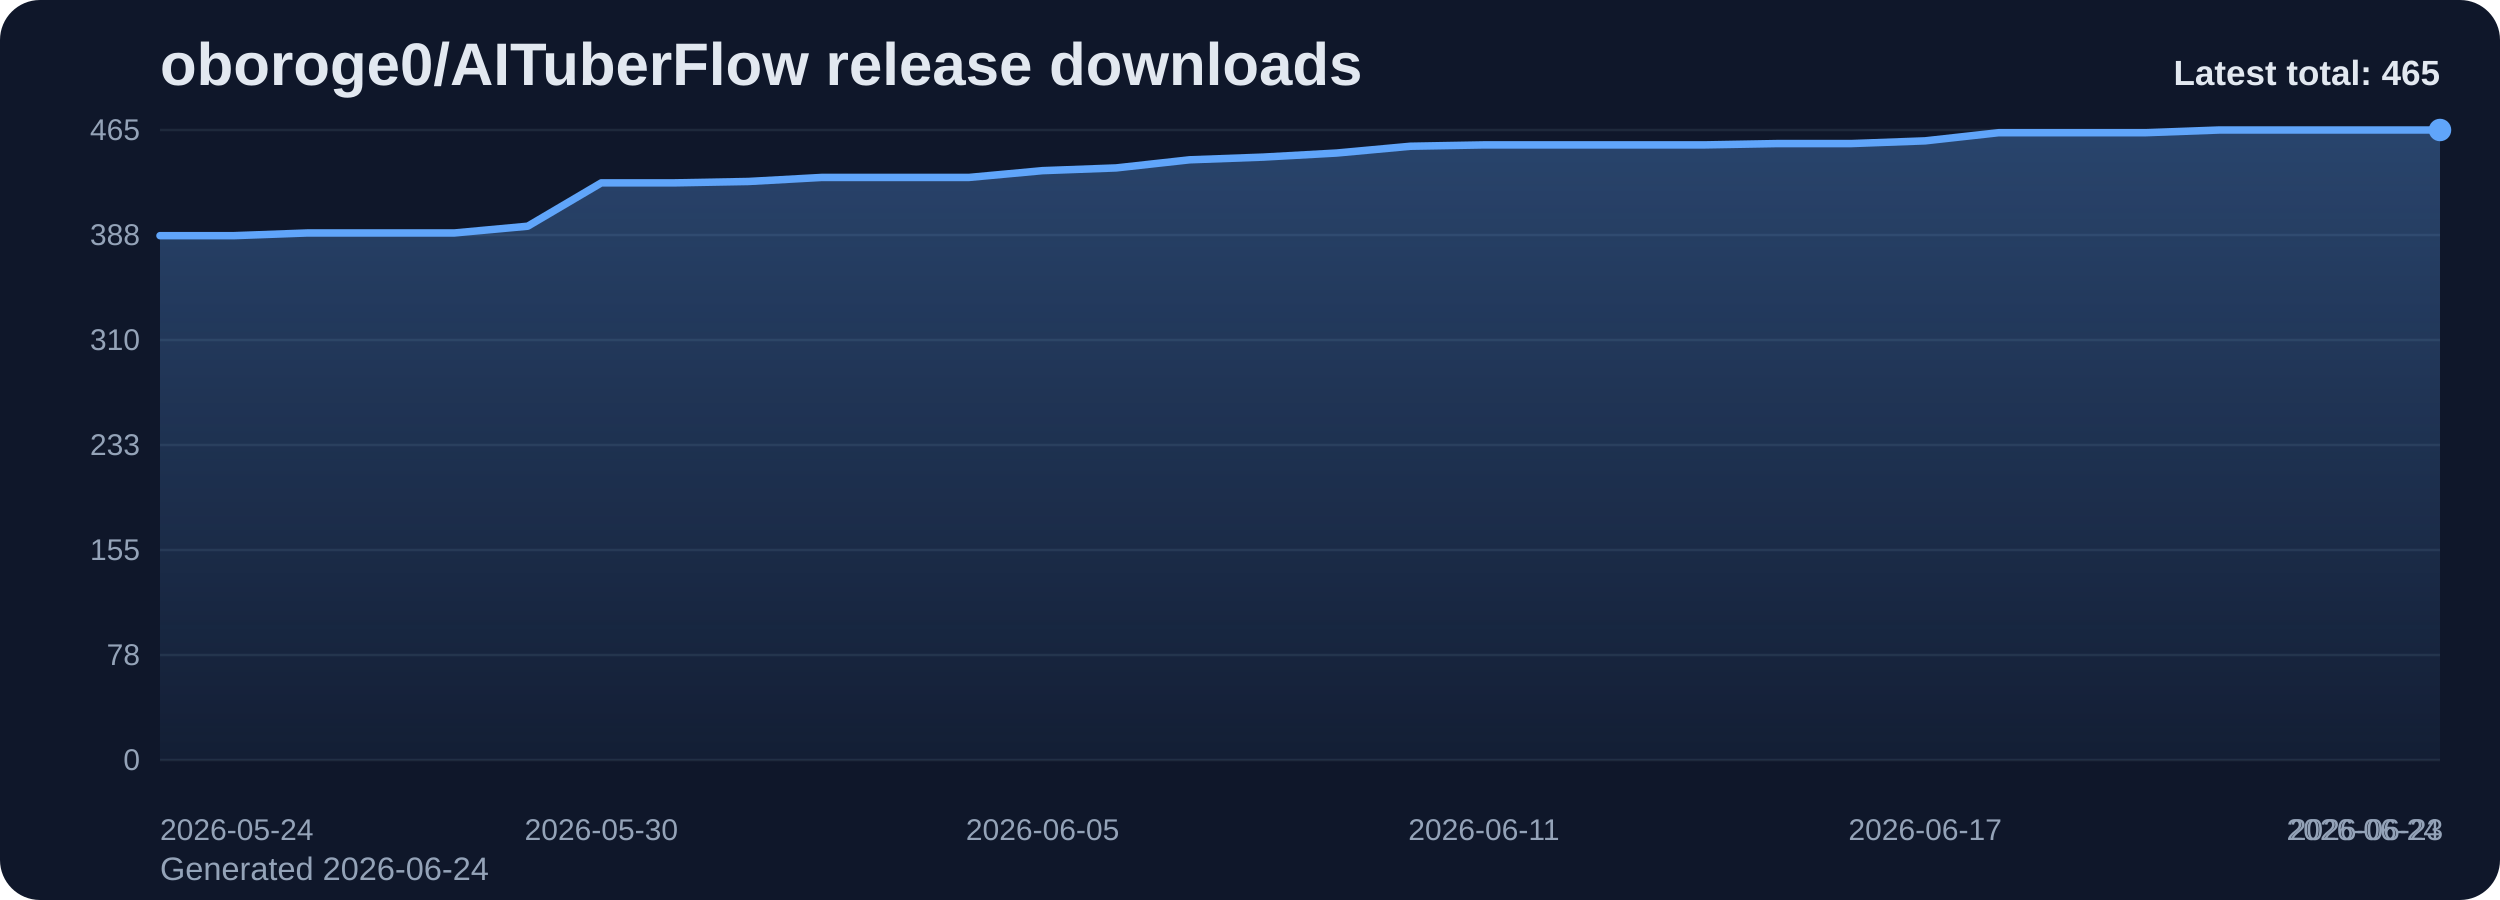
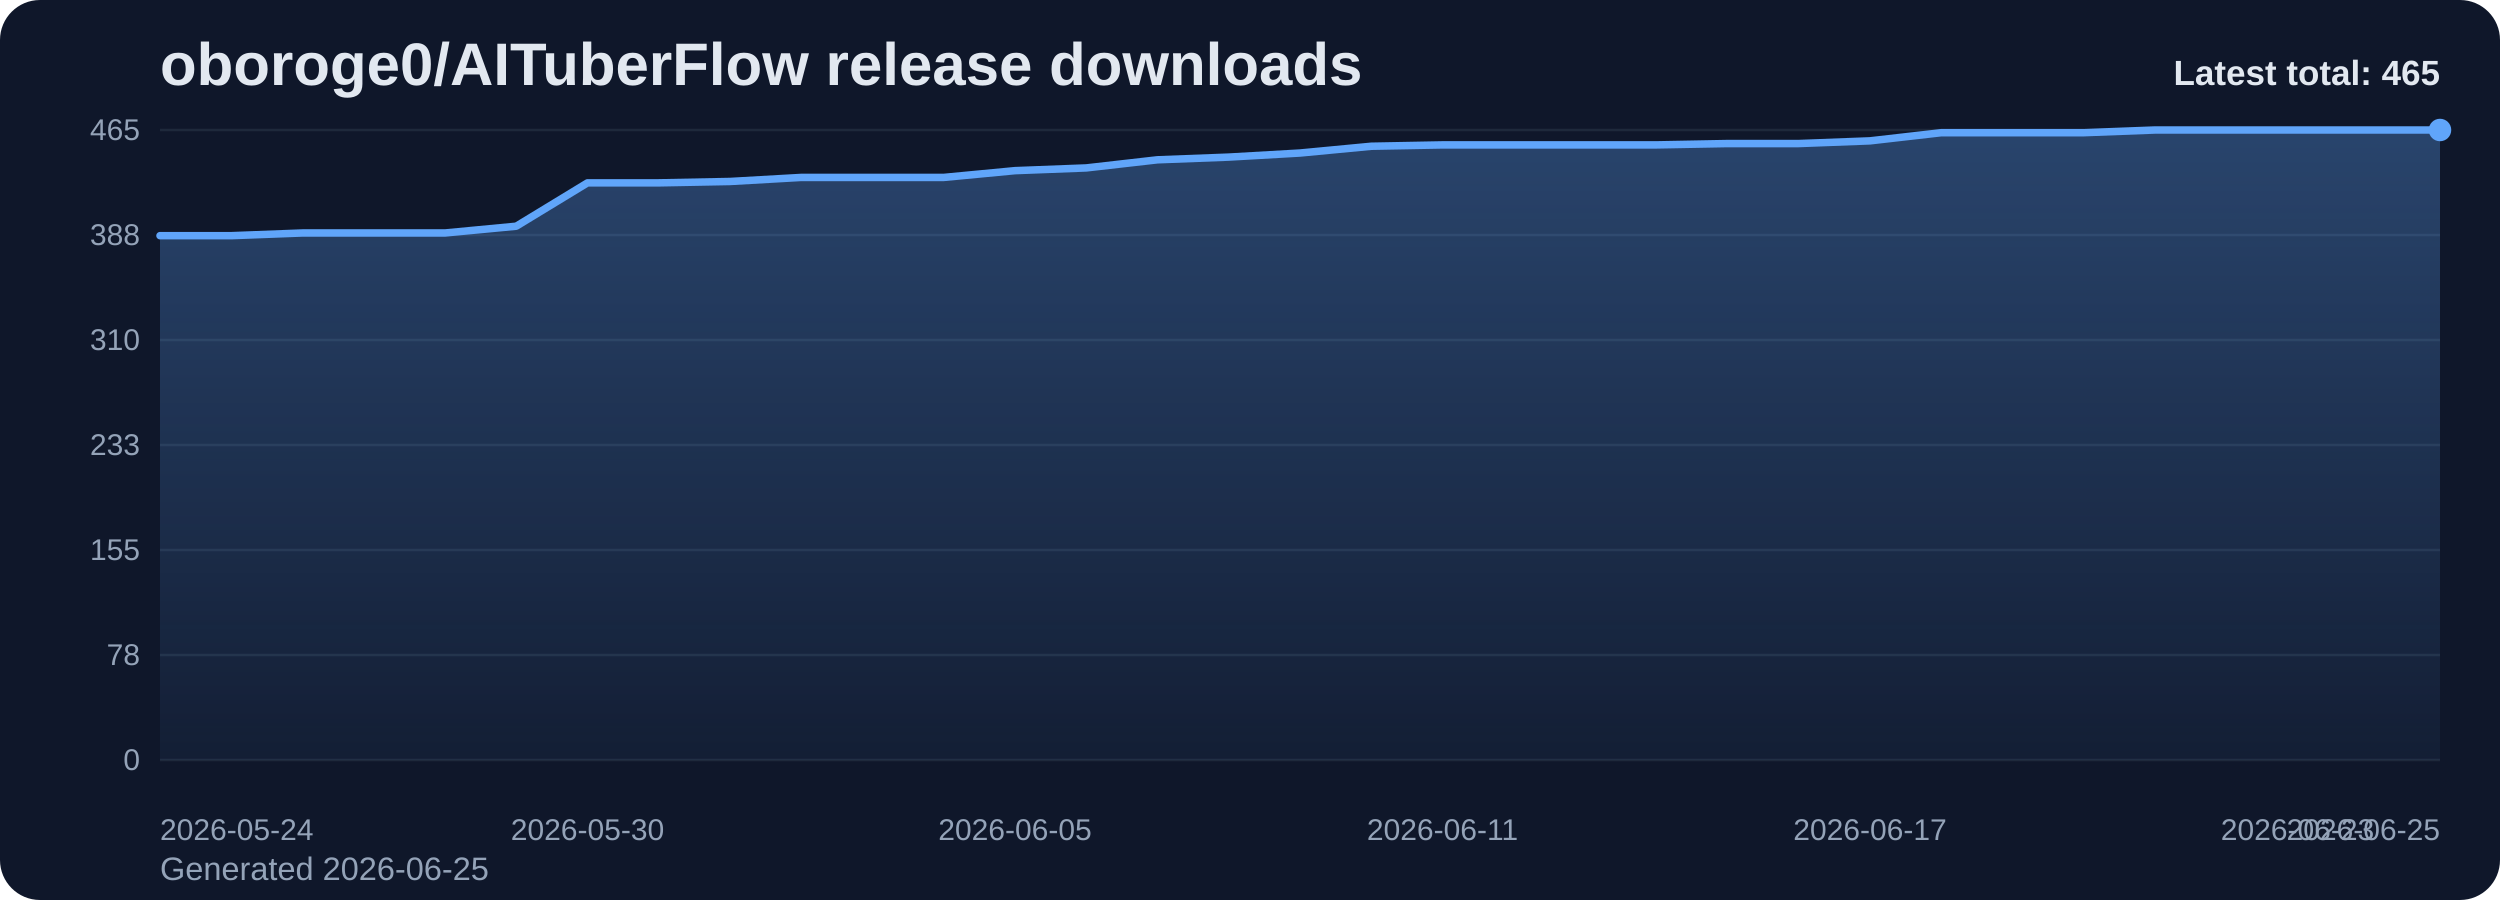
<svg xmlns="http://www.w3.org/2000/svg" viewBox="0 0 1000 360" role="img" aria-label="oboroge0/AITuberFlow release downloads chart">
  <defs>
    <linearGradient id="fill-total-trend-slate" x1="0" y1="0" x2="0" y2="1">
      <stop offset="0%" stop-color="#60a5fa" stop-opacity="0.32" />
      <stop offset="100%" stop-color="#60a5fa" stop-opacity="0.05" />
    </linearGradient>
    <style>
      .bg { fill: #0f172a; }
      .title { font: 700 24px Arial, sans-serif; fill: #e2e8f0; }
      .sub { font: 400 13px Arial, sans-serif; fill: #94a3b8; }
      .grid { stroke: #1e293b; stroke-width: 1; }
      .axis { font: 400 12px Arial, sans-serif; fill: #94a3b8; }
      .line { fill: none; stroke: #60a5fa; stroke-width: 3; stroke-linecap: round; stroke-linejoin: round; }
      .dot { fill: #60a5fa; }
      .value { font: 600 11px Arial, sans-serif; fill: #cbd5e1; }
      .latest { font: 700 14px Arial, sans-serif; fill: #e2e8f0; }
    </style>
  </defs>
  <rect class="bg" x="0" y="0" width="1000" height="360" rx="16" />
  <text class="title" x="64" y="34">oboroge0/AITuberFlow release downloads</text>
-   <text class="sub" x="64" y="352">Generated 2026-06-24</text>
+   <text class="sub" x="64" y="352">Generated 2026-06-25</text>
  <line x1="64" y1="52.00" x2="976" y2="52.00" class="grid" />
  <text x="56" y="56.00" text-anchor="end" class="axis">465</text>
  <line x1="64" y1="94.00" x2="976" y2="94.00" class="grid" />
  <text x="56" y="98.00" text-anchor="end" class="axis">388</text>
  <line x1="64" y1="136.00" x2="976" y2="136.00" class="grid" />
  <text x="56" y="140.00" text-anchor="end" class="axis">310</text>
  <line x1="64" y1="178.00" x2="976" y2="178.00" class="grid" />
  <text x="56" y="182.00" text-anchor="end" class="axis">233</text>
  <line x1="64" y1="220.00" x2="976" y2="220.00" class="grid" />
  <text x="56" y="224.00" text-anchor="end" class="axis">155</text>
  <line x1="64" y1="262.00" x2="976" y2="262.00" class="grid" />
  <text x="56" y="266.00" text-anchor="end" class="axis">78</text>
  <line x1="64" y1="304.00" x2="976" y2="304.00" class="grid" />
  <text x="56" y="308.00" text-anchor="end" class="axis">0</text>
-   <path d="M 64.00 304 L 64.00 94.27 L 93.42 94.27 L 122.84 93.19 L 152.26 93.19 L 181.68 93.19 L 211.10 90.48 L 240.52 73.14 L 269.94 73.14 L 299.35 72.59 L 328.77 70.97 L 358.19 70.97 L 387.61 70.97 L 417.03 68.26 L 446.45 67.17 L 475.87 63.92 L 505.29 62.84 L 534.71 61.21 L 564.13 58.50 L 593.55 57.96 L 622.97 57.96 L 652.39 57.96 L 681.81 57.96 L 711.23 57.42 L 740.65 57.42 L 770.06 56.34 L 799.48 53.08 L 828.90 53.08 L 858.32 53.08 L 887.74 52.00 L 917.16 52.00 L 946.58 52.00 L 976.00 52.00 L 976.00 304 Z" fill="url(#fill-total-trend-slate)" />
-   <polyline class="line" points="64.00,94.27 93.42,94.27 122.84,93.19 152.26,93.19 181.68,93.19 211.10,90.48 240.52,73.14 269.94,73.14 299.35,72.59 328.77,70.97 358.19,70.97 387.61,70.97 417.03,68.26 446.45,67.17 475.87,63.92 505.29,62.84 534.71,61.21 564.13,58.50 593.55,57.96 622.97,57.96 652.39,57.96 681.81,57.96 711.23,57.42 740.65,57.42 770.06,56.34 799.48,53.08 828.90,53.08 858.32,53.08 887.74,52.00 917.16,52.00 946.58,52.00 976.00,52.00" />
+   <path d="M 64.00 304 L 64.00 94.27 L 92.50 94.27 L 121.00 93.19 L 149.50 93.19 L 178.00 93.19 L 206.50 90.48 L 235.00 73.14 L 263.50 73.14 L 292.00 72.59 L 320.50 70.97 L 349.00 70.97 L 377.50 70.97 L 406.00 68.26 L 434.50 67.17 L 463.00 63.92 L 491.50 62.84 L 520.00 61.21 L 548.50 58.50 L 577.00 57.96 L 605.50 57.96 L 634.00 57.96 L 662.50 57.96 L 691.00 57.42 L 719.50 57.42 L 748.00 56.34 L 776.50 53.08 L 805.00 53.08 L 833.50 53.08 L 862.00 52.00 L 890.50 52.00 L 919.00 52.00 L 947.50 52.00 L 976.00 52.00 L 976.00 304 Z" fill="url(#fill-total-trend-slate)" />
+   <polyline class="line" points="64.00,94.27 92.50,94.27 121.00,93.19 149.50,93.19 178.00,93.19 206.50,90.48 235.00,73.14 263.50,73.14 292.00,72.59 320.50,70.97 349.00,70.97 377.50,70.97 406.00,68.26 434.50,67.17 463.00,63.92 491.50,62.84 520.00,61.21 548.50,58.50 577.00,57.96 605.50,57.96 634.00,57.96 662.50,57.96 691.00,57.42 719.50,57.42 748.00,56.34 776.50,53.08 805.00,53.08 833.50,53.08 862.00,52.00 890.50,52.00 919.00,52.00 947.50,52.00 976.00,52.00" />
  <circle class="dot" cx="976.00" cy="52.00" r="4.5" />
  <text class="axis" x="64.00" y="336" text-anchor="start">2026-05-24</text>
-   <text class="axis" x="240.52" y="336" text-anchor="middle">2026-05-30</text>
-   <text class="axis" x="417.03" y="336" text-anchor="middle">2026-06-05</text>
-   <text class="axis" x="593.55" y="336" text-anchor="middle">2026-06-11</text>
-   <text class="axis" x="770.06" y="336" text-anchor="middle">2026-06-17</text>
-   <text class="axis" x="946.58" y="336" text-anchor="middle">2026-06-23</text>
-   <text class="axis" x="976.00" y="336" text-anchor="end">2026-06-24</text>
+   <text class="axis" x="235.00" y="336" text-anchor="middle">2026-05-30</text>
+   <text class="axis" x="406.00" y="336" text-anchor="middle">2026-06-05</text>
+   <text class="axis" x="577.00" y="336" text-anchor="middle">2026-06-11</text>
+   <text class="axis" x="748.00" y="336" text-anchor="middle">2026-06-17</text>
+   <text class="axis" x="919.00" y="336" text-anchor="middle">2026-06-23</text>
+   <text class="axis" x="976.00" y="336" text-anchor="end">2026-06-25</text>
  <text class="latest" x="976" y="34" text-anchor="end">Latest total: 465</text>
</svg>
